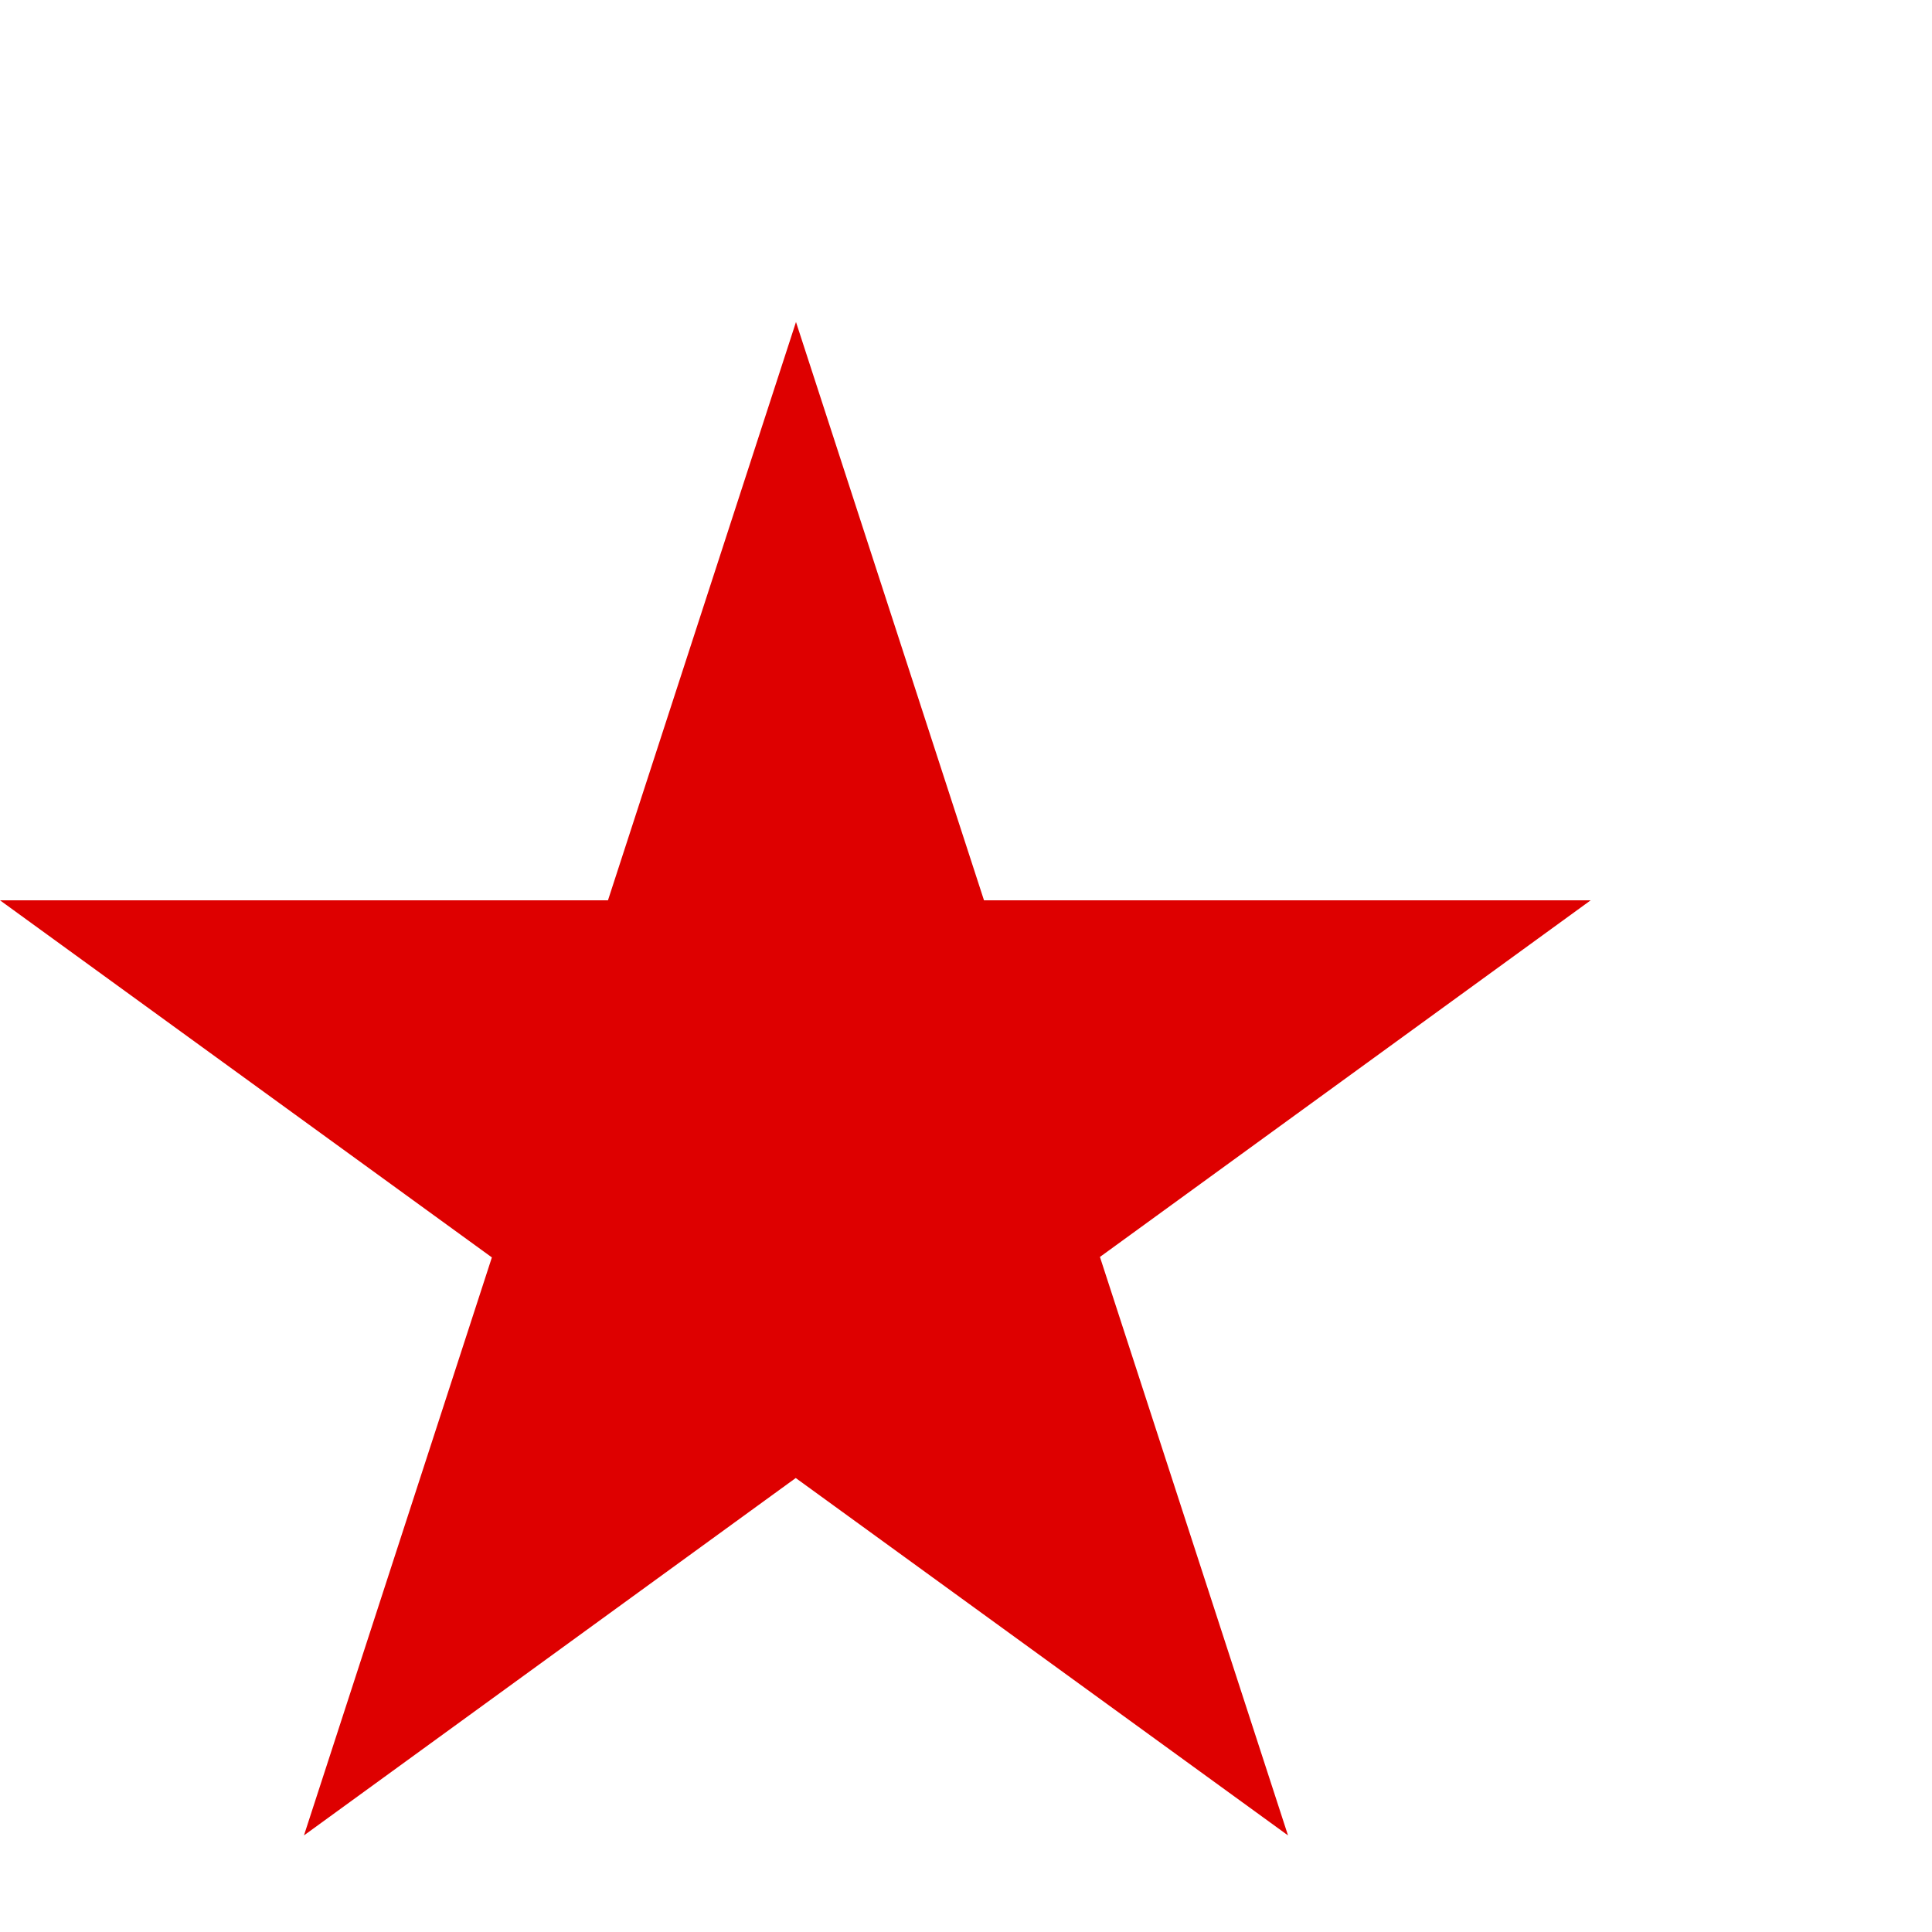
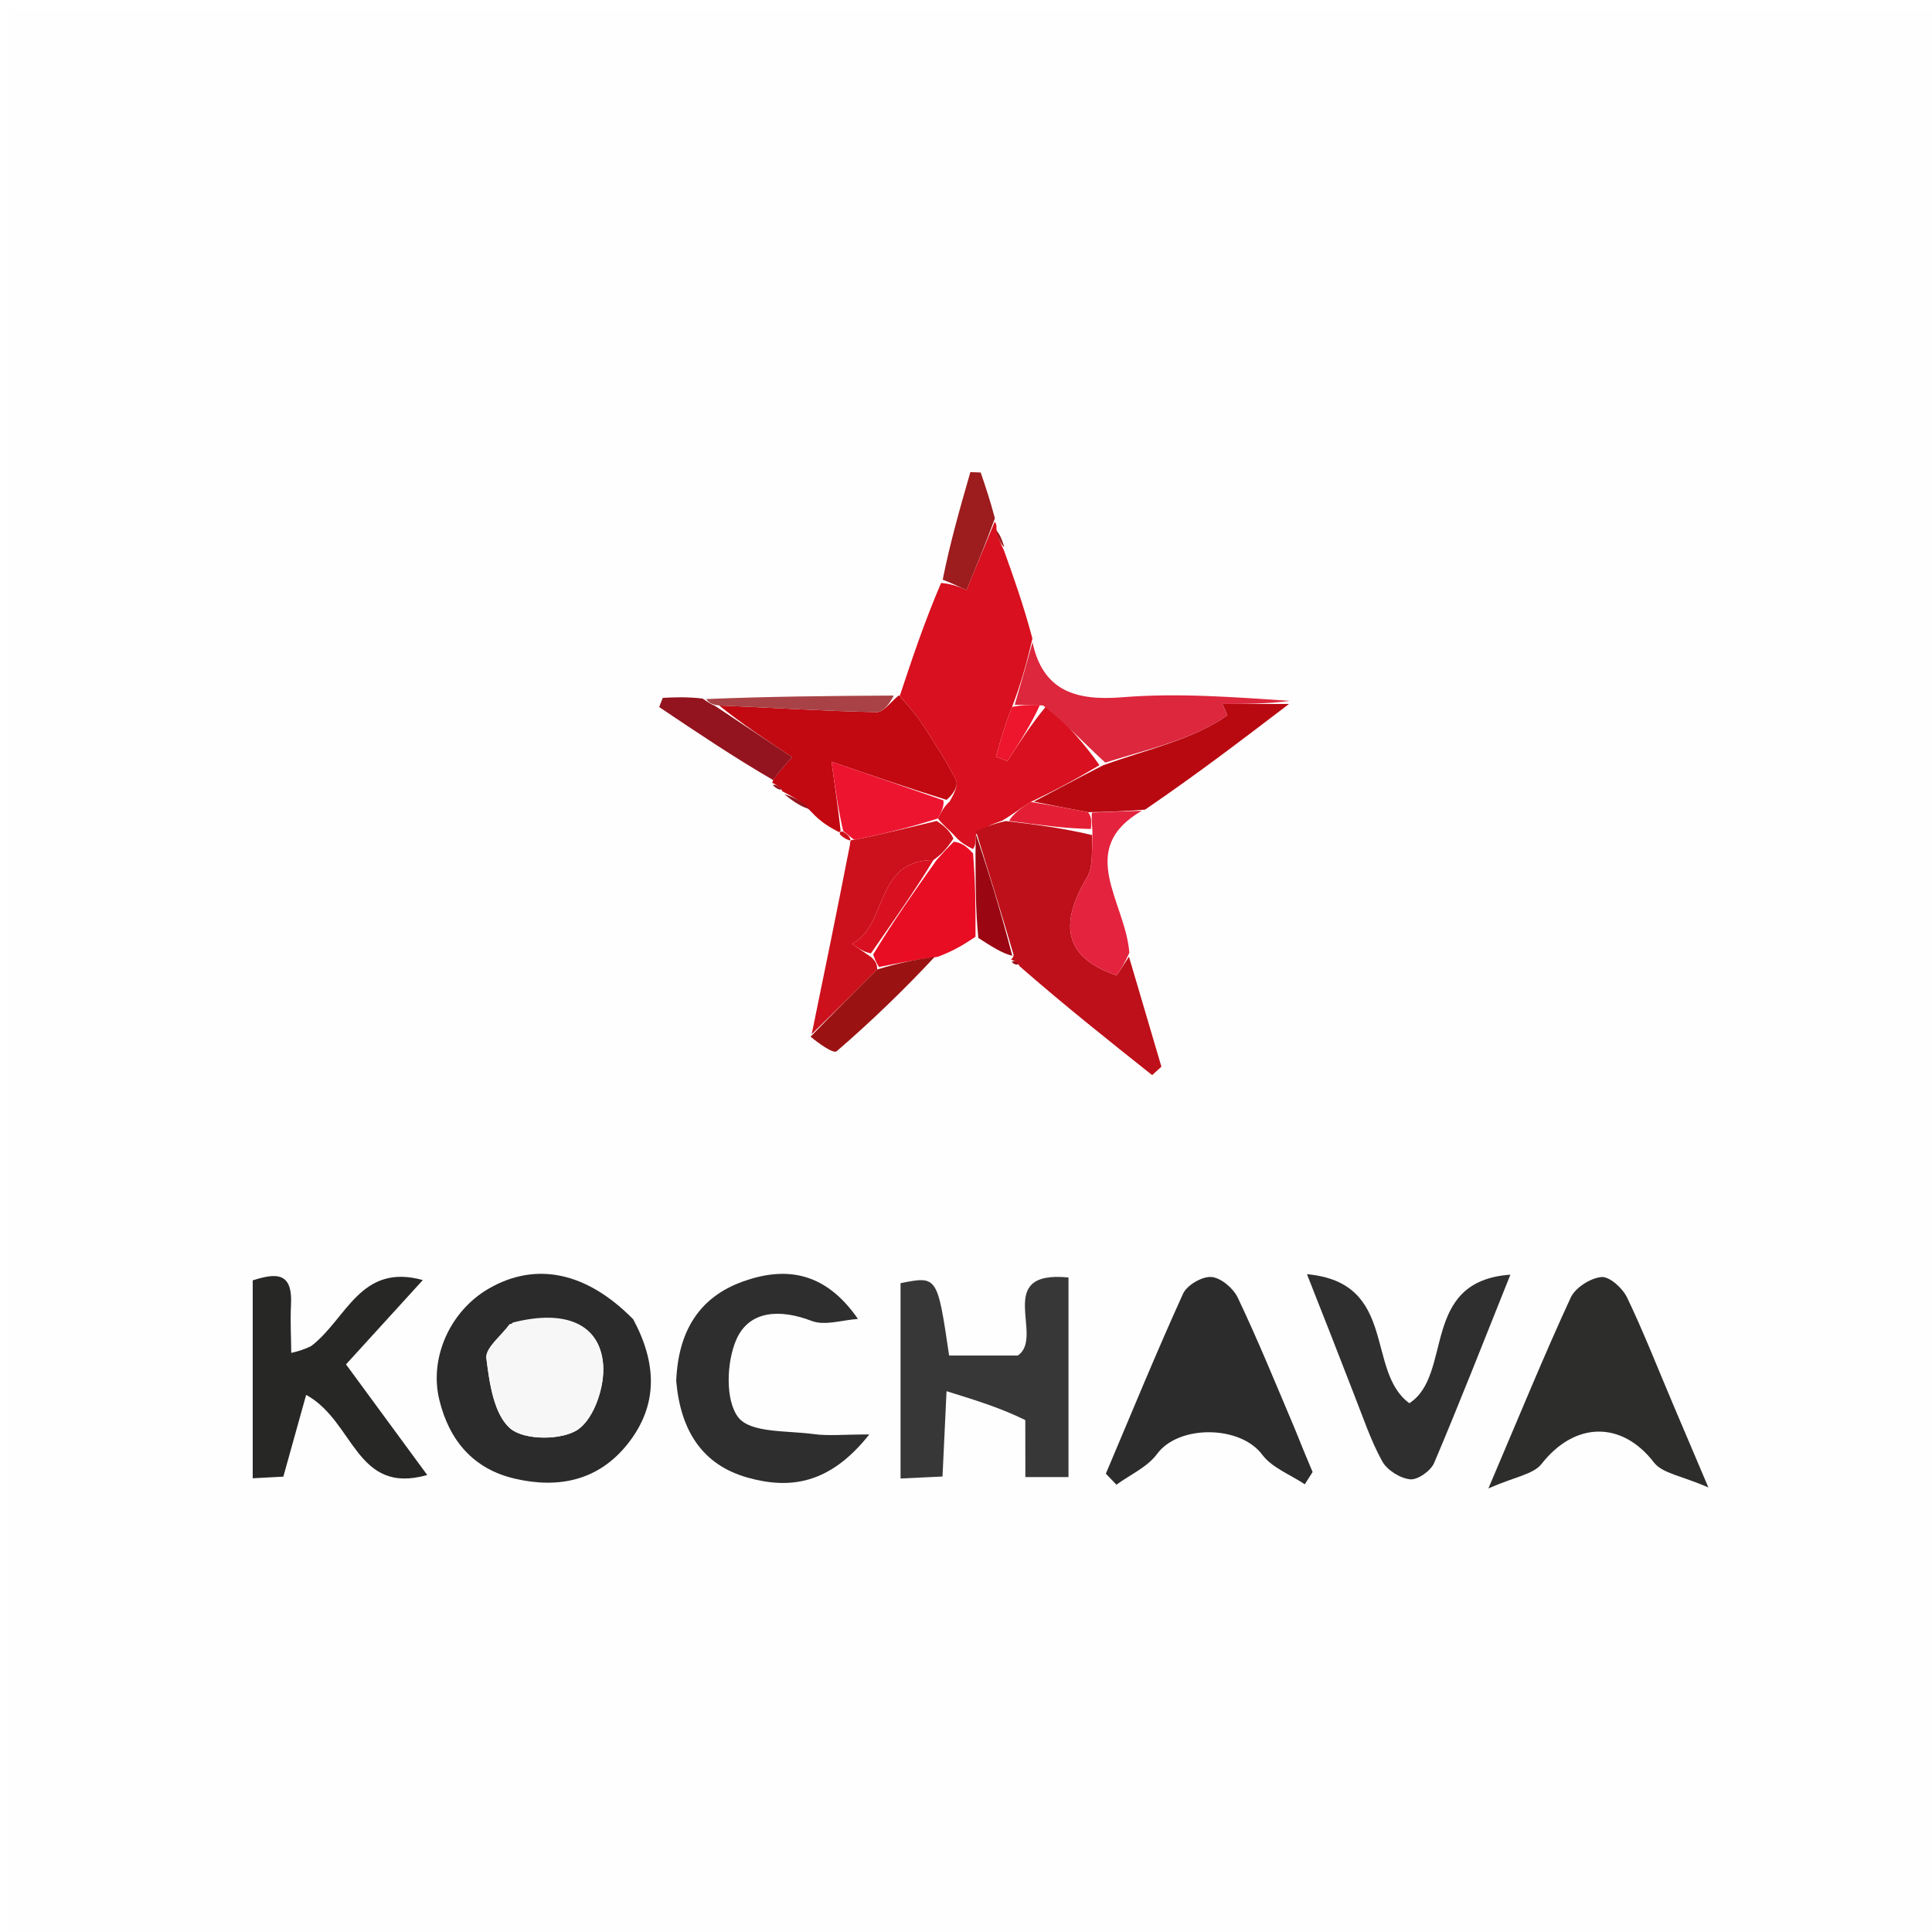
- <svg xmlns="http://www.w3.org/2000/svg" width="1000" height="1000" viewBox="0 0 1500 1000">
-   <path fill="#de0000" d="M0,449h1235l-999,726 382-1175 382,1175z" />
+ <svg xmlns="http://www.w3.org/2000/svg" version="1.1" id="Layer_1" x="0px" y="0px" width="100%" viewBox="0 0 200 200" enable-background="new 0 0 200 200" xml:space="preserve">
+   <path fill="#FEFEFE" opacity="1" stroke="none" d=" M96,201   C64,201 32.5,201 1,201   C1,134.333 1,67.667 1,1   C67.667,1 134.333,1 201,1   C201,67.667 201,134.333 201,201   C166.167,201 131.333,201 96,201  M81.006,82.003   C81.006,82.003 81.053,81.948 81.343,82.493   C82.199,83.04 83.055,83.588 84.143,84.715   C85.056,85.196 85.968,85.676 87.048,86.638   C87.353,86.772 87.657,86.905 87.978,87.833   C86.661,94.24 85.344,100.648 83.796,107.579   C84.764,108.027 86.281,109.111 86.615,108.823   C90.238,105.701 93.675,102.363 97.816,99.073   C98.872,98.373 99.927,97.674 101.573,97.226   C102.61,97.94 103.648,98.655 104.945,99.107   C104.945,99.107 104.658,99.338 104.851,99.777   C104.851,99.777 105.298,99.948 105.656,100.475   C110.194,104.082 114.733,107.689 119.271,111.295   C119.591,111.005 119.911,110.714 120.23,110.424   C119.11,106.627 117.99,102.83 116.95,98.229   C116.519,93.352 111.3,87.924 119.265,83.698   C123.988,80.091 128.711,76.483 133.588,72.226   C127.774,72.17 121.928,71.711 116.157,72.182   C111.136,72.592 107.932,71.359 106.934,65.369   C105.934,62.574 104.934,59.778 103.995,56.307   C103.702,55.719 103.409,55.131 103.212,54.232   C103.212,54.232 102.973,54.011 103.009,53.295   C102.514,51.835 102.018,50.375 101.523,48.914   C101.166,48.901 100.808,48.887 100.451,48.873   C99.39,52.566 98.329,56.26 96.935,60.63   C95.671,64.434 94.407,68.239 93.067,71.974   C93.067,71.974 92.986,72.036 92.055,71.973   C85.696,72.039 79.338,72.105 72.234,72.06   C71.025,72.121 69.815,72.182 68.606,72.243   C68.483,72.56 68.361,72.878 68.238,73.195   C72.147,75.82 76.055,78.445 79.987,81.005   C79.987,81.005 79.919,81.022 80.085,81.534   C80.403,81.669 80.722,81.804 81.006,82.003  M65.326,136.277   C60.683,131.617 55.415,130.594 50.57,133.411   C46.596,135.721 44.414,140.556 45.478,144.913   C46.504,149.114 48.984,152.068 53.296,153.071   C57.833,154.127 61.969,153.266 64.979,149.47   C68.102,145.531 68.052,141.235 65.326,136.277  M106.146,147.479   C106.146,149.262 106.146,151.045 106.146,152.904   C107.955,152.904 109.213,152.904 110.61,152.904   C110.61,145.915 110.61,139.175 110.61,132.244   C102.732,131.463 108.207,138.411 105.36,140.324   C103.06,140.324 100.629,140.324 98.253,140.324   C97.036,132.076 97.036,132.076 93.225,132.832   C93.225,139.42 93.225,146.028 93.225,153.054   C94.771,152.981 96.113,152.918 97.568,152.849   C97.703,150.004 97.817,147.59 97.986,144.016   C101.1,144.981 103.615,145.761 106.146,147.479  M173.141,145.271   C171.594,141.608 170.15,137.896 168.433,134.315   C167.97,133.35 166.612,132.119 165.777,132.198   C164.631,132.305 163.07,133.304 162.593,134.339   C159.827,140.335 157.328,146.454 154.079,154.08   C156.808,152.875 158.734,152.63 159.585,151.542   C163.033,147.136 167.905,147.084 171.217,151.397   C172.089,152.532 174.115,152.781 176.851,153.981   C175.258,150.222 174.359,148.101 173.141,145.271  M133.921,147.531   C132.012,143.117 130.192,138.661 128.127,134.321   C127.665,133.351 126.38,132.266 125.402,132.193   C124.445,132.121 122.874,133.035 122.469,133.924   C119.674,140.074 117.113,146.332 114.477,152.555   C114.842,152.935 115.207,153.316 115.571,153.696   C116.997,152.654 118.78,151.874 119.776,150.516   C122.009,147.472 128.383,147.535 130.66,150.582   C131.677,151.945 133.574,152.65 135.072,153.653   C135.341,153.229 135.61,152.805 135.879,152.382   C135.304,151.013 134.729,149.644 133.921,147.531  M31.965,139.615   C31.36,139.76 30.755,139.906 30.15,140.051   C30.136,138.385 30.038,136.714 30.125,135.053   C30.306,131.608 28.518,131.795 26.162,132.544   C26.162,139.456 26.162,146.081 26.162,153.031   C27.577,152.955 28.792,152.89 29.332,152.861   C30.193,149.773 30.911,147.197 31.692,144.397   C36.717,147.145 36.806,154.798 44.228,152.693   C41.37,148.801 38.65,145.097 35.818,141.241   C38.477,138.323 41.019,135.533 43.771,132.512   C37.284,130.716 35.878,136.558 31.965,139.615  M70.003,143.38   C70.456,148.125 72.718,151.646 77.389,152.96   C81.758,154.188 85.894,153.667 89.99,148.493   C87.301,148.493 85.74,148.663 84.231,148.456   C81.517,148.083 77.722,148.363 76.441,146.741   C75.063,144.997 75.202,141.006 76.225,138.673   C77.561,135.625 80.773,135.495 84.022,136.741   C85.392,137.266 87.204,136.64 88.816,136.538   C85.391,131.575 81.271,131.113 76.951,132.644   C72.417,134.251 70.202,137.773 70.003,143.38  M140.161,144.417   C141.109,146.716 141.889,149.11 143.086,151.272   C143.594,152.189 144.936,153.032 145.977,153.138   C146.764,153.218 148.114,152.26 148.461,151.444   C151.1,145.23 153.555,138.937 156.354,131.954   C146.95,132.615 150.469,142.313 145.895,145.259   C141.342,141.939 144.724,132.76 135.295,131.904   C137.054,136.36 138.498,140.019 140.161,144.417  z" />
+   <path fill="#D8101F" opacity="1" stroke="none" d=" M93.143,72.043   C94.407,68.239 95.671,64.434 97.423,60.345   C98.761,60.471 99.61,60.881 100.044,61.09   C101.065,58.621 102.019,56.316 102.973,54.011   C102.973,54.011 103.212,54.232 103.146,54.733   C103.365,55.817 103.649,56.4 103.933,56.983   C104.934,59.778 105.934,62.574 106.876,66.103   C106.225,68.877 105.634,70.918 104.768,73.183   C104.027,75.05 103.56,76.693 103.092,78.336   C103.493,78.487 103.893,78.638 104.293,78.789   C105.535,76.858 106.777,74.927 108.359,73.036   C110.479,75.028 112.259,76.981 113.817,79.21   C111.404,80.654 109.214,81.821 106.703,83.018   C105.607,83.686 104.831,84.323 103.709,84.972   C102.589,85.343 101.815,85.703 101.034,86.386   C101.007,87.142 100.987,87.575 100.711,87.893   C99.964,87.508 99.474,87.237 98.942,86.647   C98.259,85.878 97.617,85.429 97.095,84.727   C97.476,83.983 97.738,83.492 98.321,82.951   C98.766,82.17 99.229,81.262 98.956,80.736   C97.896,78.692 96.646,76.741 95.378,74.813   C94.729,73.826 93.894,72.962 93.143,72.043  z" />
+   <path fill="#2B2B2B" opacity="1" stroke="none" d=" M65.553,136.576   C68.052,141.235 68.102,145.531 64.979,149.47   C61.969,153.266 57.833,154.127 53.296,153.071   C48.984,152.068 46.504,149.114 45.478,144.913   C44.414,140.556 46.596,135.721 50.57,133.411   C55.415,130.594 60.683,131.617 65.553,136.576  M52.742,137.09   C51.89,138.268 50.22,139.547 50.349,140.605   C50.663,143.169 51.13,146.44 52.838,147.887   C54.29,149.117 58.207,149.116 59.851,147.968   C61.526,146.798 62.62,143.491 62.435,141.246   C62.087,137.025 58.498,135.526 52.742,137.09  z" />
+   <path fill="#383738" opacity="1" stroke="none" d=" M106.138,147.009   C103.615,145.761 101.1,144.981 97.986,144.016   C97.817,147.59 97.703,150.004 97.568,152.849   C96.113,152.918 94.771,152.981 93.225,153.054   C93.225,146.028 93.225,139.42 93.225,132.832   C97.036,132.076 97.036,132.076 98.253,140.324   C100.629,140.324 103.06,140.324 105.36,140.324   C108.207,138.411 102.732,131.463 110.61,132.244   C110.61,139.175 110.61,145.915 110.61,152.904   C109.213,152.904 107.955,152.904 106.146,152.904   C106.146,151.045 106.146,149.262 106.138,147.009  z" />
+   <path fill="#2D2D2C" opacity="1" stroke="none" d=" M173.301,145.625   C174.359,148.101 175.258,150.222 176.851,153.981   C174.115,152.781 172.089,152.532 171.217,151.397   C167.905,147.084 163.033,147.136 159.585,151.542   C158.734,152.63 156.808,152.875 154.079,154.08   C157.328,146.454 159.827,140.335 162.593,134.339   C163.07,133.304 164.631,132.305 165.777,132.198   C166.612,132.119 167.97,133.35 168.433,134.315   C170.15,137.896 171.594,141.608 173.301,145.625  z" />
+   <path fill="#2D2C2D" opacity="1" stroke="none" d=" M134.037,147.903   C134.729,149.644 135.304,151.013 135.879,152.382   C135.61,152.805 135.341,153.229 135.072,153.653   C133.574,152.65 131.677,151.945 130.66,150.582   C128.383,147.535 122.009,147.472 119.776,150.516   C118.78,151.874 116.997,152.654 115.571,153.696   C115.207,153.316 114.842,152.935 114.477,152.555   C117.113,146.332 119.674,140.074 122.469,133.924   C122.874,133.035 124.445,132.121 125.402,132.193   C126.38,132.266 127.665,133.351 128.127,134.321   C130.192,138.661 132.012,143.117 134.037,147.903  z" />
+   <path fill="#272726" opacity="1" stroke="none" d=" M32.214,139.342   C35.878,136.558 37.284,130.716 43.771,132.512   C41.019,135.533 38.477,138.323 35.818,141.241   C38.65,145.097 41.37,148.801 44.228,152.693   C36.806,154.798 36.717,147.145 31.692,144.397   C30.911,147.197 30.193,149.773 29.332,152.861   C28.792,152.89 27.577,152.955 26.162,153.031   C26.162,146.081 26.162,139.456 26.162,132.544   C28.518,131.795 30.306,131.608 30.125,135.053   C30.038,136.714 30.136,138.385 30.15,140.051   C30.755,139.906 31.36,139.76 32.214,139.342  z" />
+   <path fill="#2E2E2E" opacity="1" stroke="none" d=" M70.002,142.972   C70.202,137.773 72.417,134.251 76.951,132.644   C81.271,131.113 85.391,131.575 88.816,136.538   C87.204,136.64 85.392,137.266 84.022,136.741   C80.773,135.495 77.561,135.625 76.225,138.673   C75.202,141.006 75.063,144.997 76.441,146.741   C77.722,148.363 81.517,148.083 84.231,148.456   C85.74,148.663 87.301,148.493 89.99,148.493   C85.894,153.667 81.758,154.188 77.389,152.96   C72.718,151.646 70.456,148.125 70.002,142.972  z" />
+   <path fill="#2F2F2F" opacity="1" stroke="none" d=" M140.051,144.047   C138.498,140.019 137.054,136.36 135.295,131.904   C144.724,132.76 141.342,141.939 145.895,145.259   C150.469,142.313 146.95,132.615 156.354,131.954   C153.555,138.937 151.1,145.23 148.461,151.444   C148.114,152.26 146.764,153.218 145.977,153.138   C144.936,153.032 143.594,152.189 143.086,151.272   C141.889,149.11 141.109,146.716 140.051,144.047  z" />
+   <path fill="#BE101A" opacity="1" stroke="none" d=" M101.041,86.062   C101.815,85.703 102.589,85.343 104.11,84.991   C107.537,85.385 110.217,85.771 113.055,86.446   C113.006,88.112 113.184,89.716 112.527,90.825   C109.779,95.468 109.915,99.034 115.598,100.983   C116.007,100.356 116.438,99.694 116.869,99.033   C117.99,102.83 119.11,106.627 120.23,110.424   C119.911,110.714 119.591,111.005 119.271,111.295   C114.733,107.689 110.194,104.082 105.582,100.053   C105.225,99.533 104.941,99.436 104.658,99.338   C104.658,99.338 104.945,99.107 104.922,98.814   C103.612,94.368 102.327,90.215 101.041,86.062  z" />
+   <path fill="#C20811" opacity="1" stroke="none" d=" M93.105,72.008   C93.894,72.962 94.729,73.826 95.378,74.813   C96.646,76.741 97.896,78.692 98.956,80.736   C99.229,81.262 98.766,82.17 97.986,82.802   C93.762,81.48 90.193,80.258 86.076,78.847   C86.499,81.845 86.787,83.886 87.019,85.979   C86.963,86.03 86.881,86.157 86.881,86.157   C85.968,85.676 85.056,85.196 84.015,84.073   C82.943,82.937 81.998,82.442 81.053,81.948   C81.053,81.948 81.006,82.003 80.911,81.739   C80.517,81.324 80.218,81.173 79.919,81.022   C79.919,81.022 79.987,81.005 80.042,80.715   C80.807,79.666 81.517,78.907 82.005,78.386   C79.359,76.625 76.671,74.838 74.451,73.032   C80.193,73.278 85.465,73.614 90.742,73.721   C91.478,73.736 92.237,72.625 92.986,72.036   C92.986,72.036 93.067,71.974 93.105,72.008  z" />
+   <path fill="#B80911" opacity="1" stroke="none" d=" M107.023,82.988   C109.214,81.821 111.404,80.654 114.196,79.222   C118.972,77.497 123.427,76.59 127.057,74.047   C126.888,73.657 126.719,73.266 126.55,72.876   C128.845,72.876 131.14,72.876 133.434,72.876   C128.711,76.483 123.988,80.091 118.538,83.813   C116.217,83.991 114.623,84.053 112.64,84.078   C110.508,83.69 108.766,83.339 107.023,82.988  z" />
+   <path fill="#DC273C" opacity="1" stroke="none" d=" M133.511,72.551   C131.14,72.876 128.845,72.876 126.55,72.876   C126.719,73.266 126.888,73.657 127.057,74.047   C123.427,76.59 118.972,77.497 114.418,78.945   C112.259,76.981 110.479,75.028 107.986,73.031   C106.53,72.977 105.786,72.968 105.042,72.96   C105.634,70.918 106.225,68.877 106.885,66.491   C107.932,71.359 111.136,72.592 116.157,72.182   C121.928,71.711 127.774,72.17 133.511,72.551  z" />
+   <path fill="#CC111C" opacity="1" stroke="none" d=" M96.975,84.98   C97.617,85.429 98.259,85.878 98.7,86.808   C97.994,87.858 97.488,88.428 96.621,89.036   C90.477,89.059 91.942,95.811 88.202,97.7   C88.805,98.13 89.408,98.56 90.237,99.114   C90.641,99.527 90.818,99.816 90.801,100.365   C88.413,102.768 86.22,104.911 84.027,107.055   C85.344,100.648 86.661,94.24 87.993,87.409   C88.007,86.986 88.048,86.929 88.442,86.942   C91.549,86.296 94.262,85.638 96.975,84.98  z" />
+   <path fill="#E80D23" opacity="1" stroke="none" d=" M90.995,100.105   C90.818,99.816 90.641,99.527 90.387,98.813   C92.535,95.258 94.759,92.127 96.983,88.997   C97.488,88.428 97.994,87.858 98.741,87.128   C99.474,87.237 99.964,87.508 100.729,88.341   C100.996,91.594 100.99,94.284 100.983,96.974   C99.927,97.674 98.872,98.373 97.093,99.042   C94.579,99.376 92.787,99.74 90.995,100.105  z" />
+   <path fill="#E4233E" opacity="1" stroke="none" d=" M113.029,84.116   C114.623,84.053 116.217,83.991 118.202,83.932   C111.3,87.924 116.519,93.352 116.909,98.631   C116.438,99.694 116.007,100.356 115.598,100.983   C109.915,99.034 109.779,95.468 112.527,90.825   C113.184,89.716 113.006,88.112 113.093,86.105   C112.993,85.021 113.011,84.568 113.029,84.116  z" />
+   <path fill="#9A1312" opacity="1" stroke="none" d=" M90.801,100.365   C92.787,99.74 94.579,99.376 96.767,99.047   C93.675,102.363 90.238,105.701 86.615,108.823   C86.281,109.111 84.764,108.027 83.912,107.317   C86.22,104.911 88.413,102.768 90.801,100.365  z" />
+   <path fill="#93141E" opacity="1" stroke="none" d=" M73.983,73.05   C76.671,74.838 79.359,76.625 82.005,78.386   C81.517,78.907 80.807,79.666 80.03,80.748   C76.055,78.445 72.147,75.82 68.238,73.195   C68.361,72.878 68.483,72.56 68.606,72.243   C69.815,72.182 71.025,72.121 72.724,72.312   C73.433,72.784 73.69,72.946 73.983,73.05  z" />
+   <path fill="#9D1C1E" opacity="1" stroke="none" d=" M102.991,53.653   C102.019,56.316 101.065,58.621 100.044,61.09   C99.61,60.881 98.761,60.471 97.59,60.007   C98.329,56.26 99.39,52.566 100.451,48.873   C100.808,48.887 101.166,48.901 101.523,48.914   C102.018,50.375 102.514,51.835 102.991,53.653  z" />
+   <path fill="#9A0611" opacity="1" stroke="none" d=" M101.278,97.1   C100.99,94.284 100.996,91.594 100.984,88.456   C100.987,87.575 101.007,87.142 101.034,86.386   C102.327,90.215 103.612,94.368 104.792,98.945   C103.648,98.655 102.61,97.94 101.278,97.1  z" />
+   <path fill="#A84246" opacity="1" stroke="none" d=" M74.451,73.032   C73.69,72.946 73.433,72.784 73.097,72.367   C79.338,72.105 85.696,72.039 92.52,72.004   C92.237,72.625 91.478,73.736 90.742,73.721   C85.465,73.614 80.193,73.278 74.451,73.032  z" />
+   <path fill="#93141E" opacity="1" stroke="none" d=" M81.198,82.22   C81.998,82.442 82.943,82.937 83.899,83.783   C83.055,83.588 82.199,83.04 81.198,82.22  z" />
+   <path fill="#9D1C1E" opacity="1" stroke="none" d=" M103.964,56.645   C103.649,56.4 103.365,55.817 103.098,54.889   C103.409,55.131 103.702,55.719 103.964,56.645  z" />
+   <path fill="#9A0611" opacity="1" stroke="none" d=" M104.754,99.557   C104.941,99.436 105.225,99.533 105.403,99.789   C105.298,99.948 104.851,99.777 104.754,99.557  z" />
+   <path fill="#CC111C" opacity="1" stroke="none" d=" M87.985,87.012   C87.657,86.905 87.353,86.772 86.964,86.398   C86.881,86.157 86.963,86.03 87.234,86.088   C87.767,86.351 87.948,86.612 88.048,86.929   C88.048,86.929 88.007,86.986 87.985,87.012  z" />
+   <path fill="#93141E" opacity="1" stroke="none" d=" M80.002,81.278   C80.218,81.173 80.517,81.324 80.928,81.708   C80.722,81.804 80.403,81.669 80.002,81.278  z" />
+   <path fill="#ED1430" opacity="1" stroke="none" d=" M88.442,86.942   C87.948,86.612 87.767,86.351 87.291,86.037   C86.787,83.886 86.499,81.845 86.076,78.847   C90.193,80.258 93.762,81.48 97.666,82.852   C97.738,83.492 97.476,83.983 97.095,84.727   C94.262,85.638 91.549,86.296 88.442,86.942  z" />
+   <path fill="#E41F35" opacity="1" stroke="none" d=" M112.64,84.078   C113.011,84.568 112.993,85.021 112.936,85.815   C110.217,85.771 107.537,85.385 104.456,84.98   C104.831,84.323 105.607,83.686 106.703,83.018   C108.766,83.339 110.508,83.69 112.64,84.078  z" />
+   <path fill="#ED162C" opacity="1" stroke="none" d=" M104.768,73.183   C105.786,72.968 106.53,72.977 107.646,72.99   C106.777,74.927 105.535,76.858 104.293,78.789   C103.893,78.638 103.493,78.487 103.092,78.336   C103.56,76.693 104.027,75.05 104.768,73.183  z" />
+   <path fill="#F7F7F7" opacity="1" stroke="none" d=" M53.094,136.908   C58.498,135.526 62.087,137.025 62.435,141.246   C62.62,143.491 61.526,146.798 59.851,147.968   C58.207,149.116 54.29,149.117 52.838,147.887   C51.13,146.44 50.663,143.169 50.349,140.605   C50.22,139.547 51.89,138.268 53.094,136.908  z" />
+   <path fill="#D8101F" opacity="1" stroke="none" d=" M96.621,89.036   C94.759,92.127 92.535,95.258 90.161,98.689   C89.408,98.56 88.805,98.13 88.202,97.7   C91.942,95.811 90.477,89.059 96.621,89.036  z" />
</svg>
